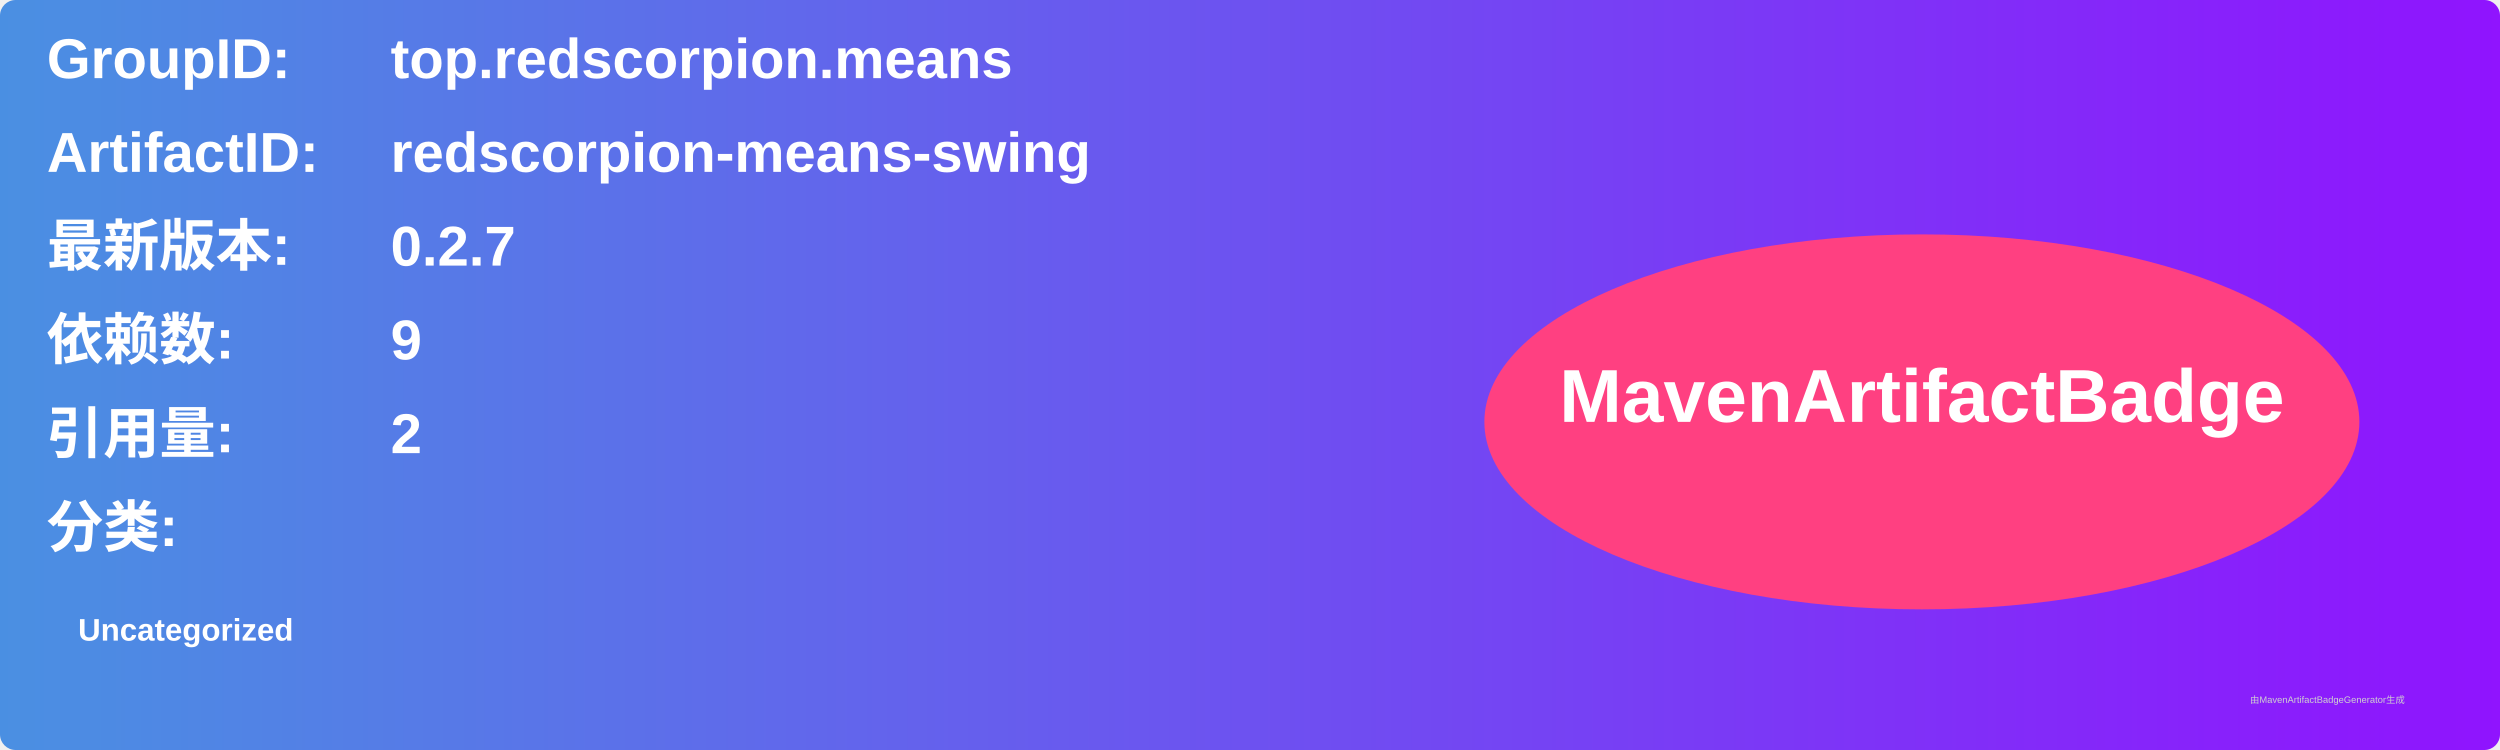
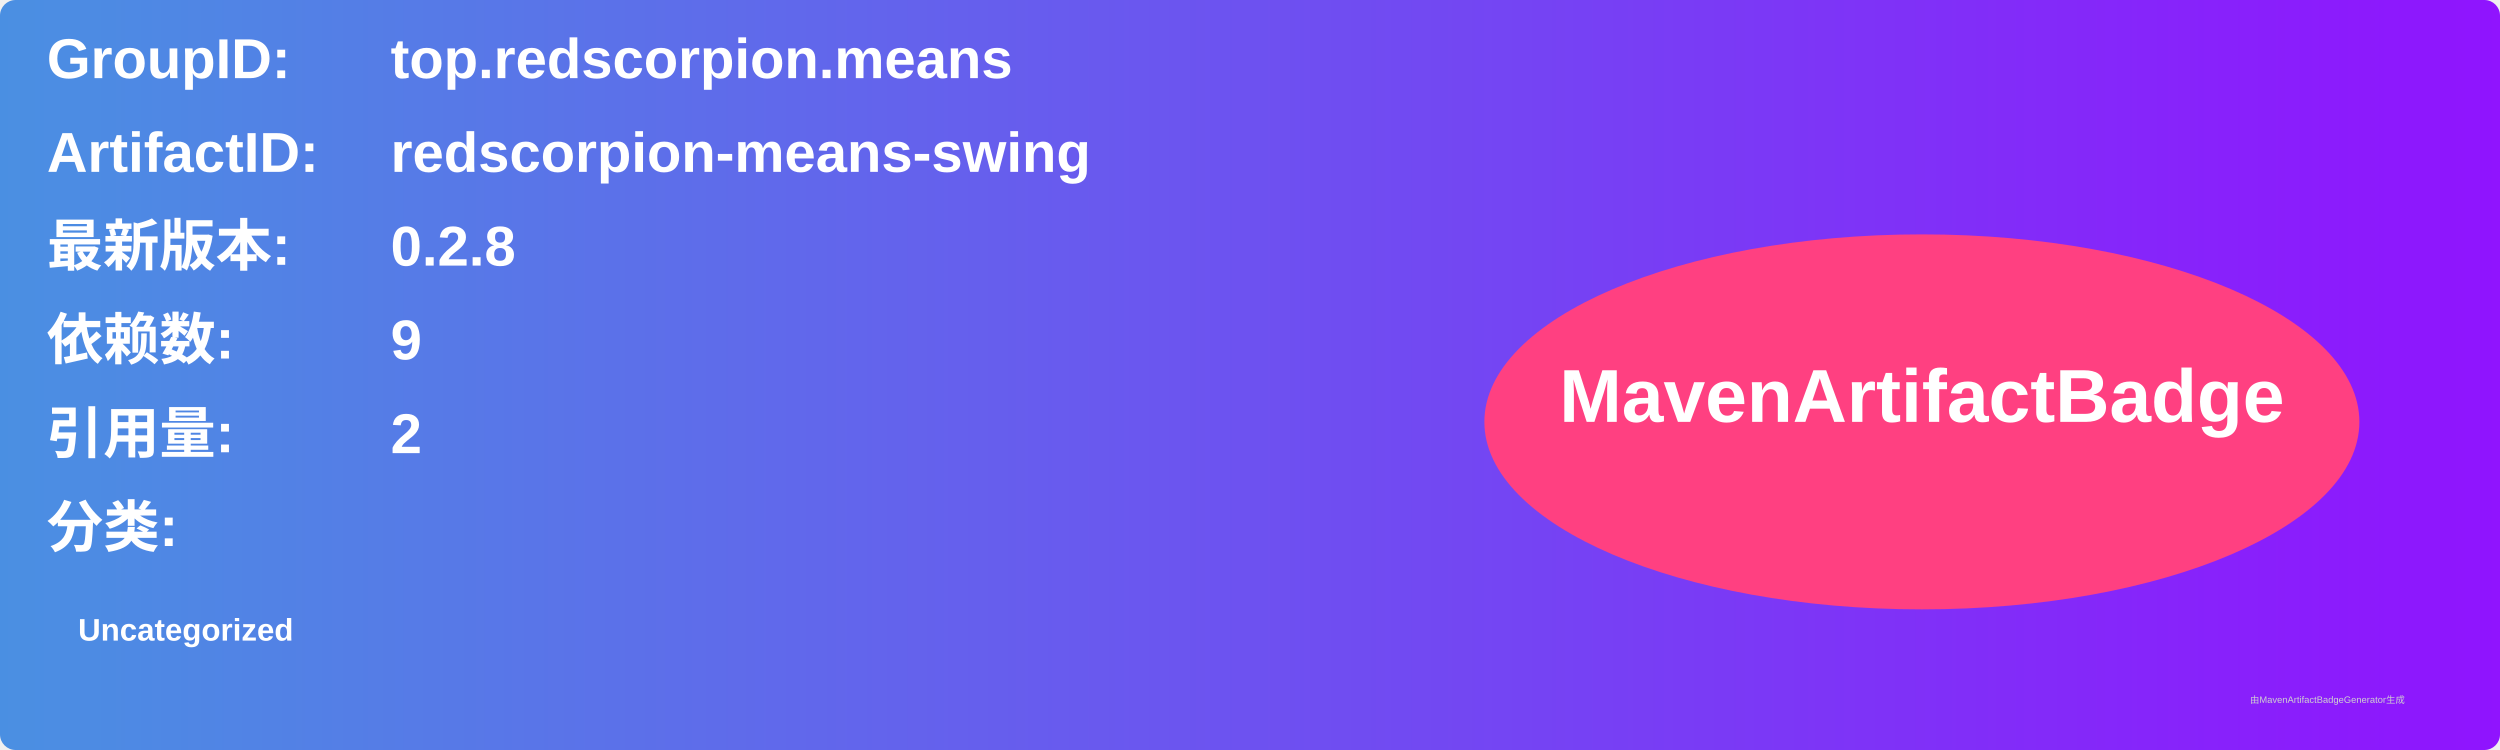
<svg xmlns="http://www.w3.org/2000/svg" width="800" height="240" viewBox="0 0 800 240">
  <linearGradient id="grad" x1="0%" y1="0%" x2="100%" y2="0%">
    <stop offset="0%" stop-color="#4a90e2" />
    <stop offset="100%" stop-color="#9013fe" />
  </linearGradient>
  <rect width="100%" height="100%" rx="5" ry="5" fill="url(#grad)" />
  <g transform="translate(15, 15)">
    <text x="0" y="10" font-family="Arial" font-size="18" fill="white" font-weight="bold" width="260">GroupID:</text>
    <text x="110" y="10" font-family="Arial" font-size="18" fill="white" font-weight="bold" width="460">top.redscorpion.means</text>
    <text x="0" y="40" font-family="Arial" font-size="18" fill="white" font-weight="bold" width="260">ArtifactID:</text>
    <text x="110" y="40" font-family="Arial" font-size="18" fill="white" font-weight="bold" width="460">redscorpion-means-swing</text>
    <text x="0" y="70" font-family="Arial" font-size="18" fill="white" font-weight="bold">最新版本:</text>
    <text x="110" y="70" font-family="Arial" font-size="18" fill="white" font-weight="bold">
-       <tspan font-weight="bold">0.2.7</tspan>
+       <tspan font-weight="bold">0.2.8</tspan>
    </text>
    <text x="0" y="100" font-family="Arial" font-size="18" fill="white" font-weight="bold">依赖数: </text>
    <text x="110" y="100" font-family="Arial" font-size="18" fill="white">
      <tspan font-weight="bold">9</tspan>
    </text>
    <text x="0" y="130" font-family="Arial" font-size="18" fill="white" font-weight="bold">引用量: </text>
    <text x="110" y="130" font-family="Arial" font-size="18" fill="white">
      <tspan font-weight="bold">2</tspan>
    </text>
    <text x="0" y="160" font-family="Arial" font-size="18" fill="white" font-weight="bold">分类:</text>
    <text x="10" y="190" font-family="Arial" font-size="10" fill="white">
      <tspan font-weight="bold">Uncategorized</tspan>
    </text>
    <ellipse cx="600" cy="120" rx="140" ry="60" fill="#ff4081" />
    <text x="600" y="120" text-anchor="middle" font-family="Arial" font-size="24" fill="white" font-weight="bold">MavenArtifactBadge</text>
  </g>
  <text x="720" y="225" font-family="Arial" font-size="3" fill="#d0d0d0">由MavenArtifactBadgeGenerator生成</text>
</svg>
